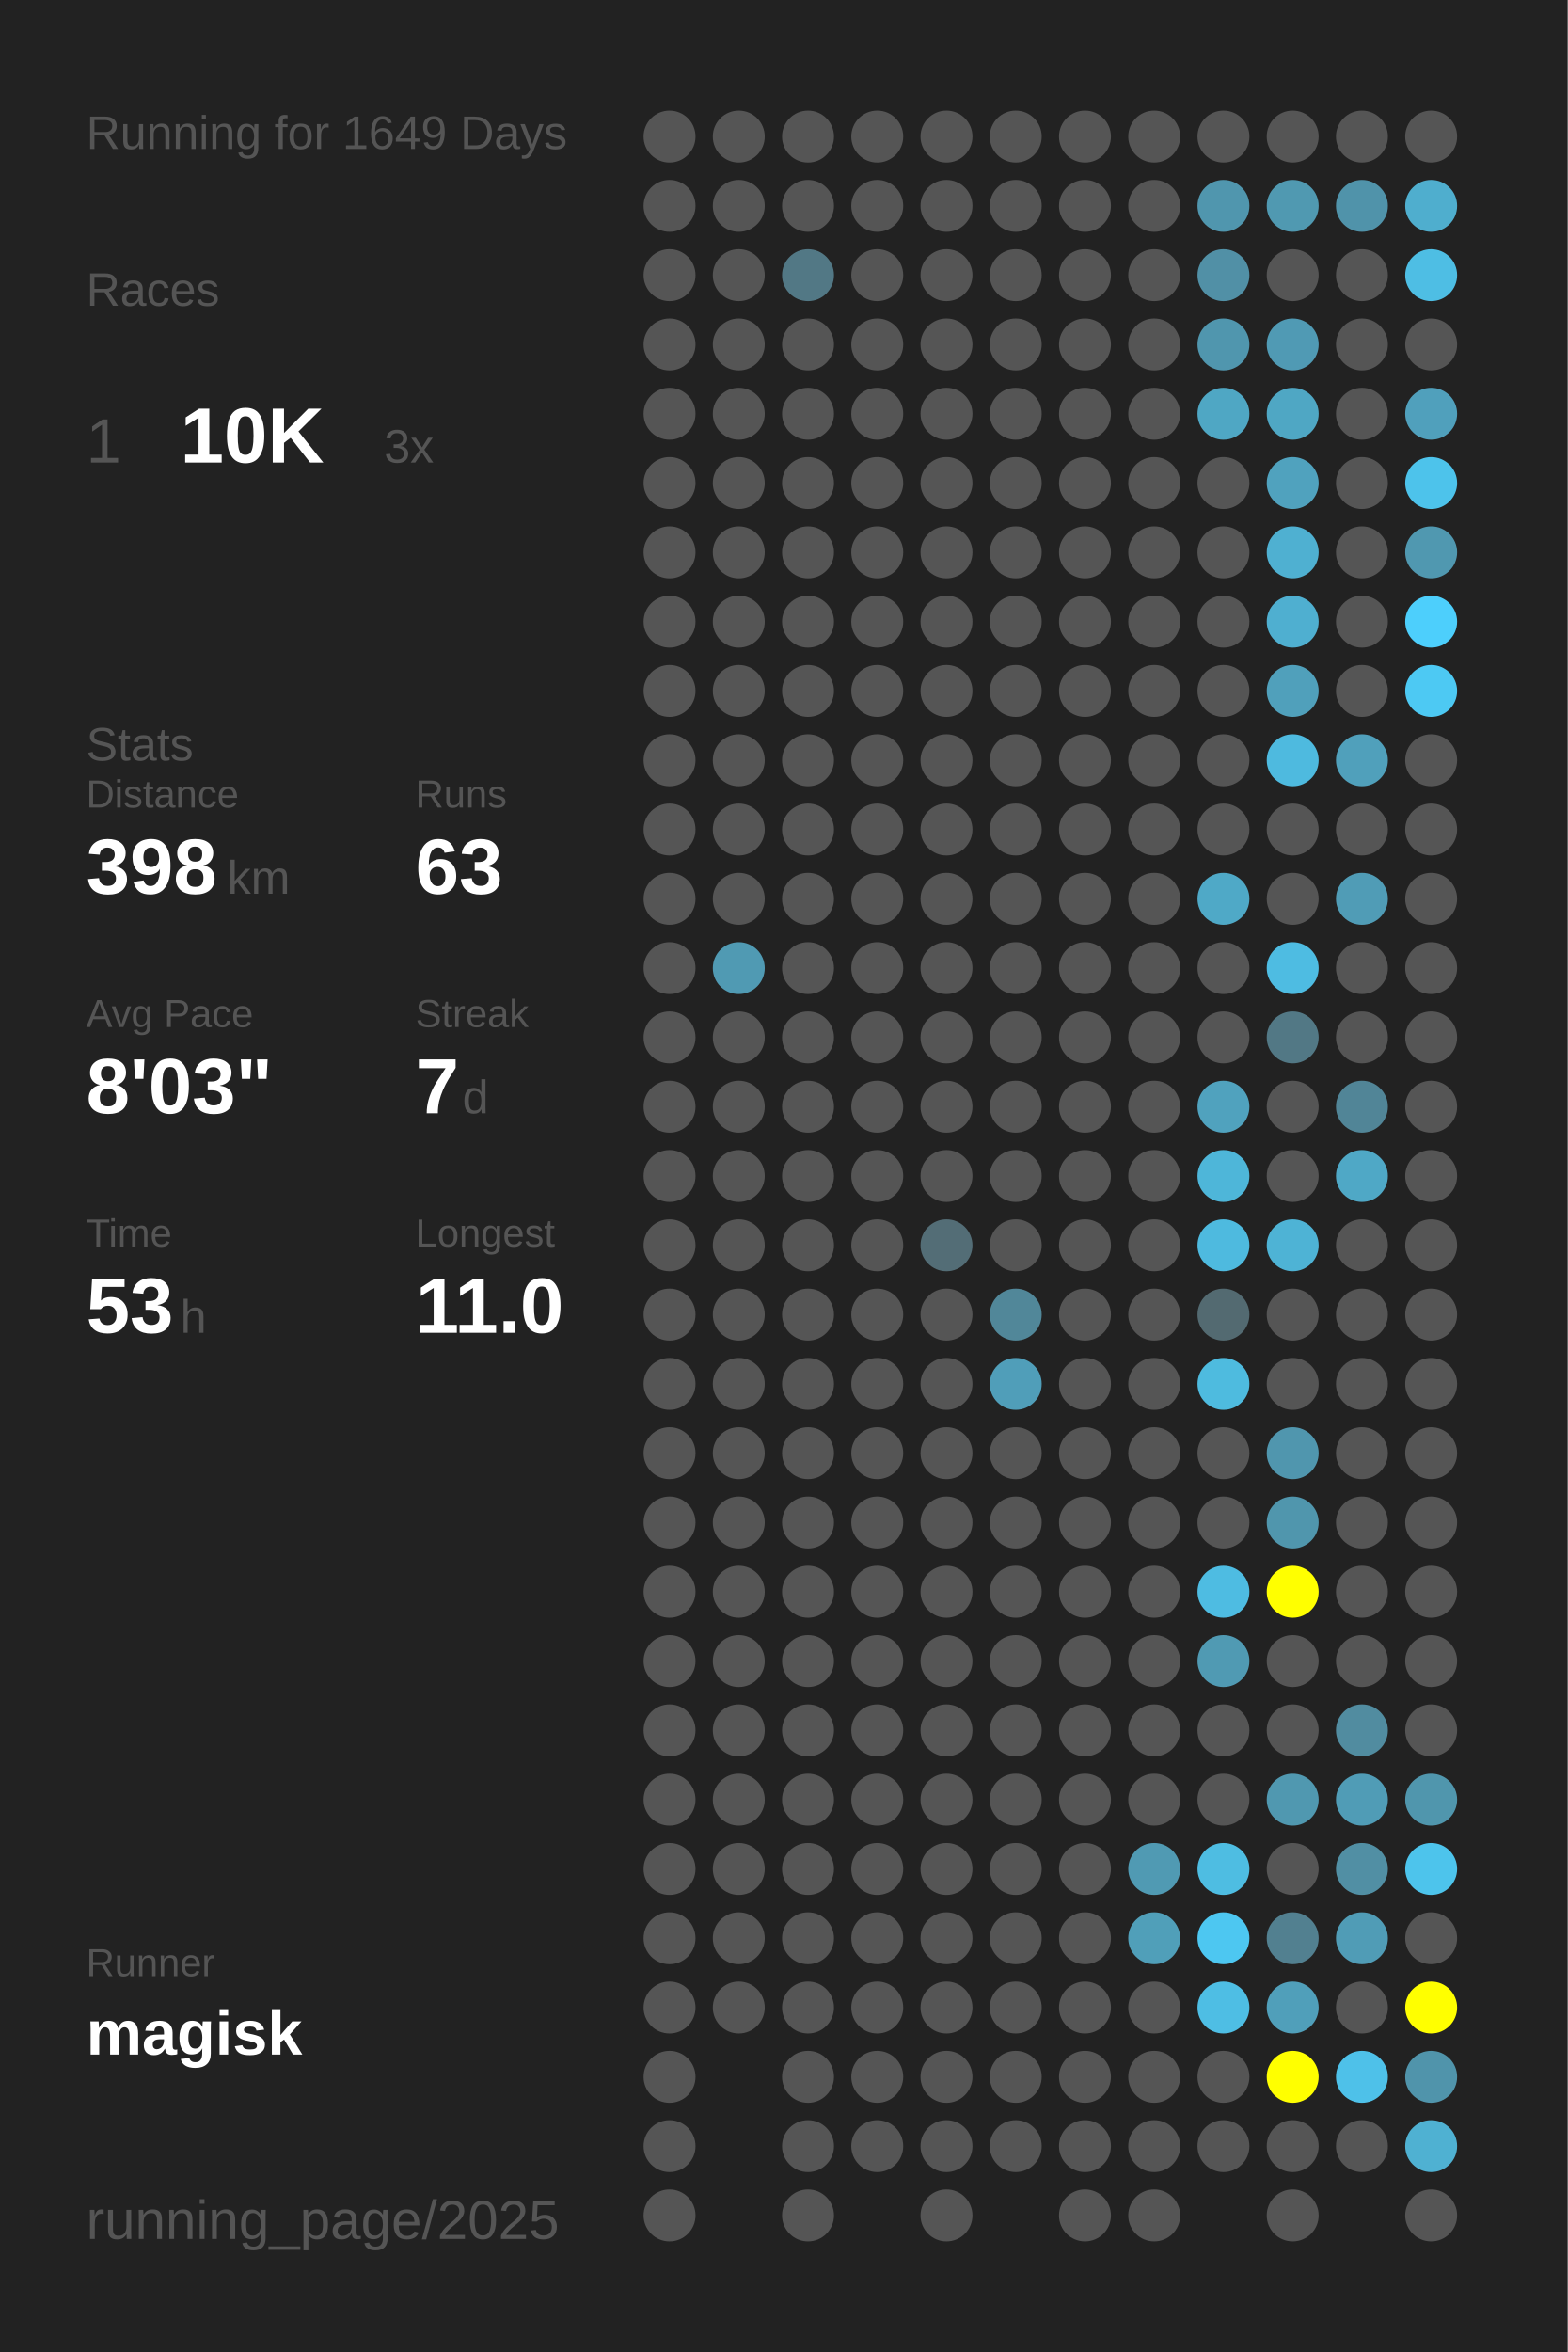
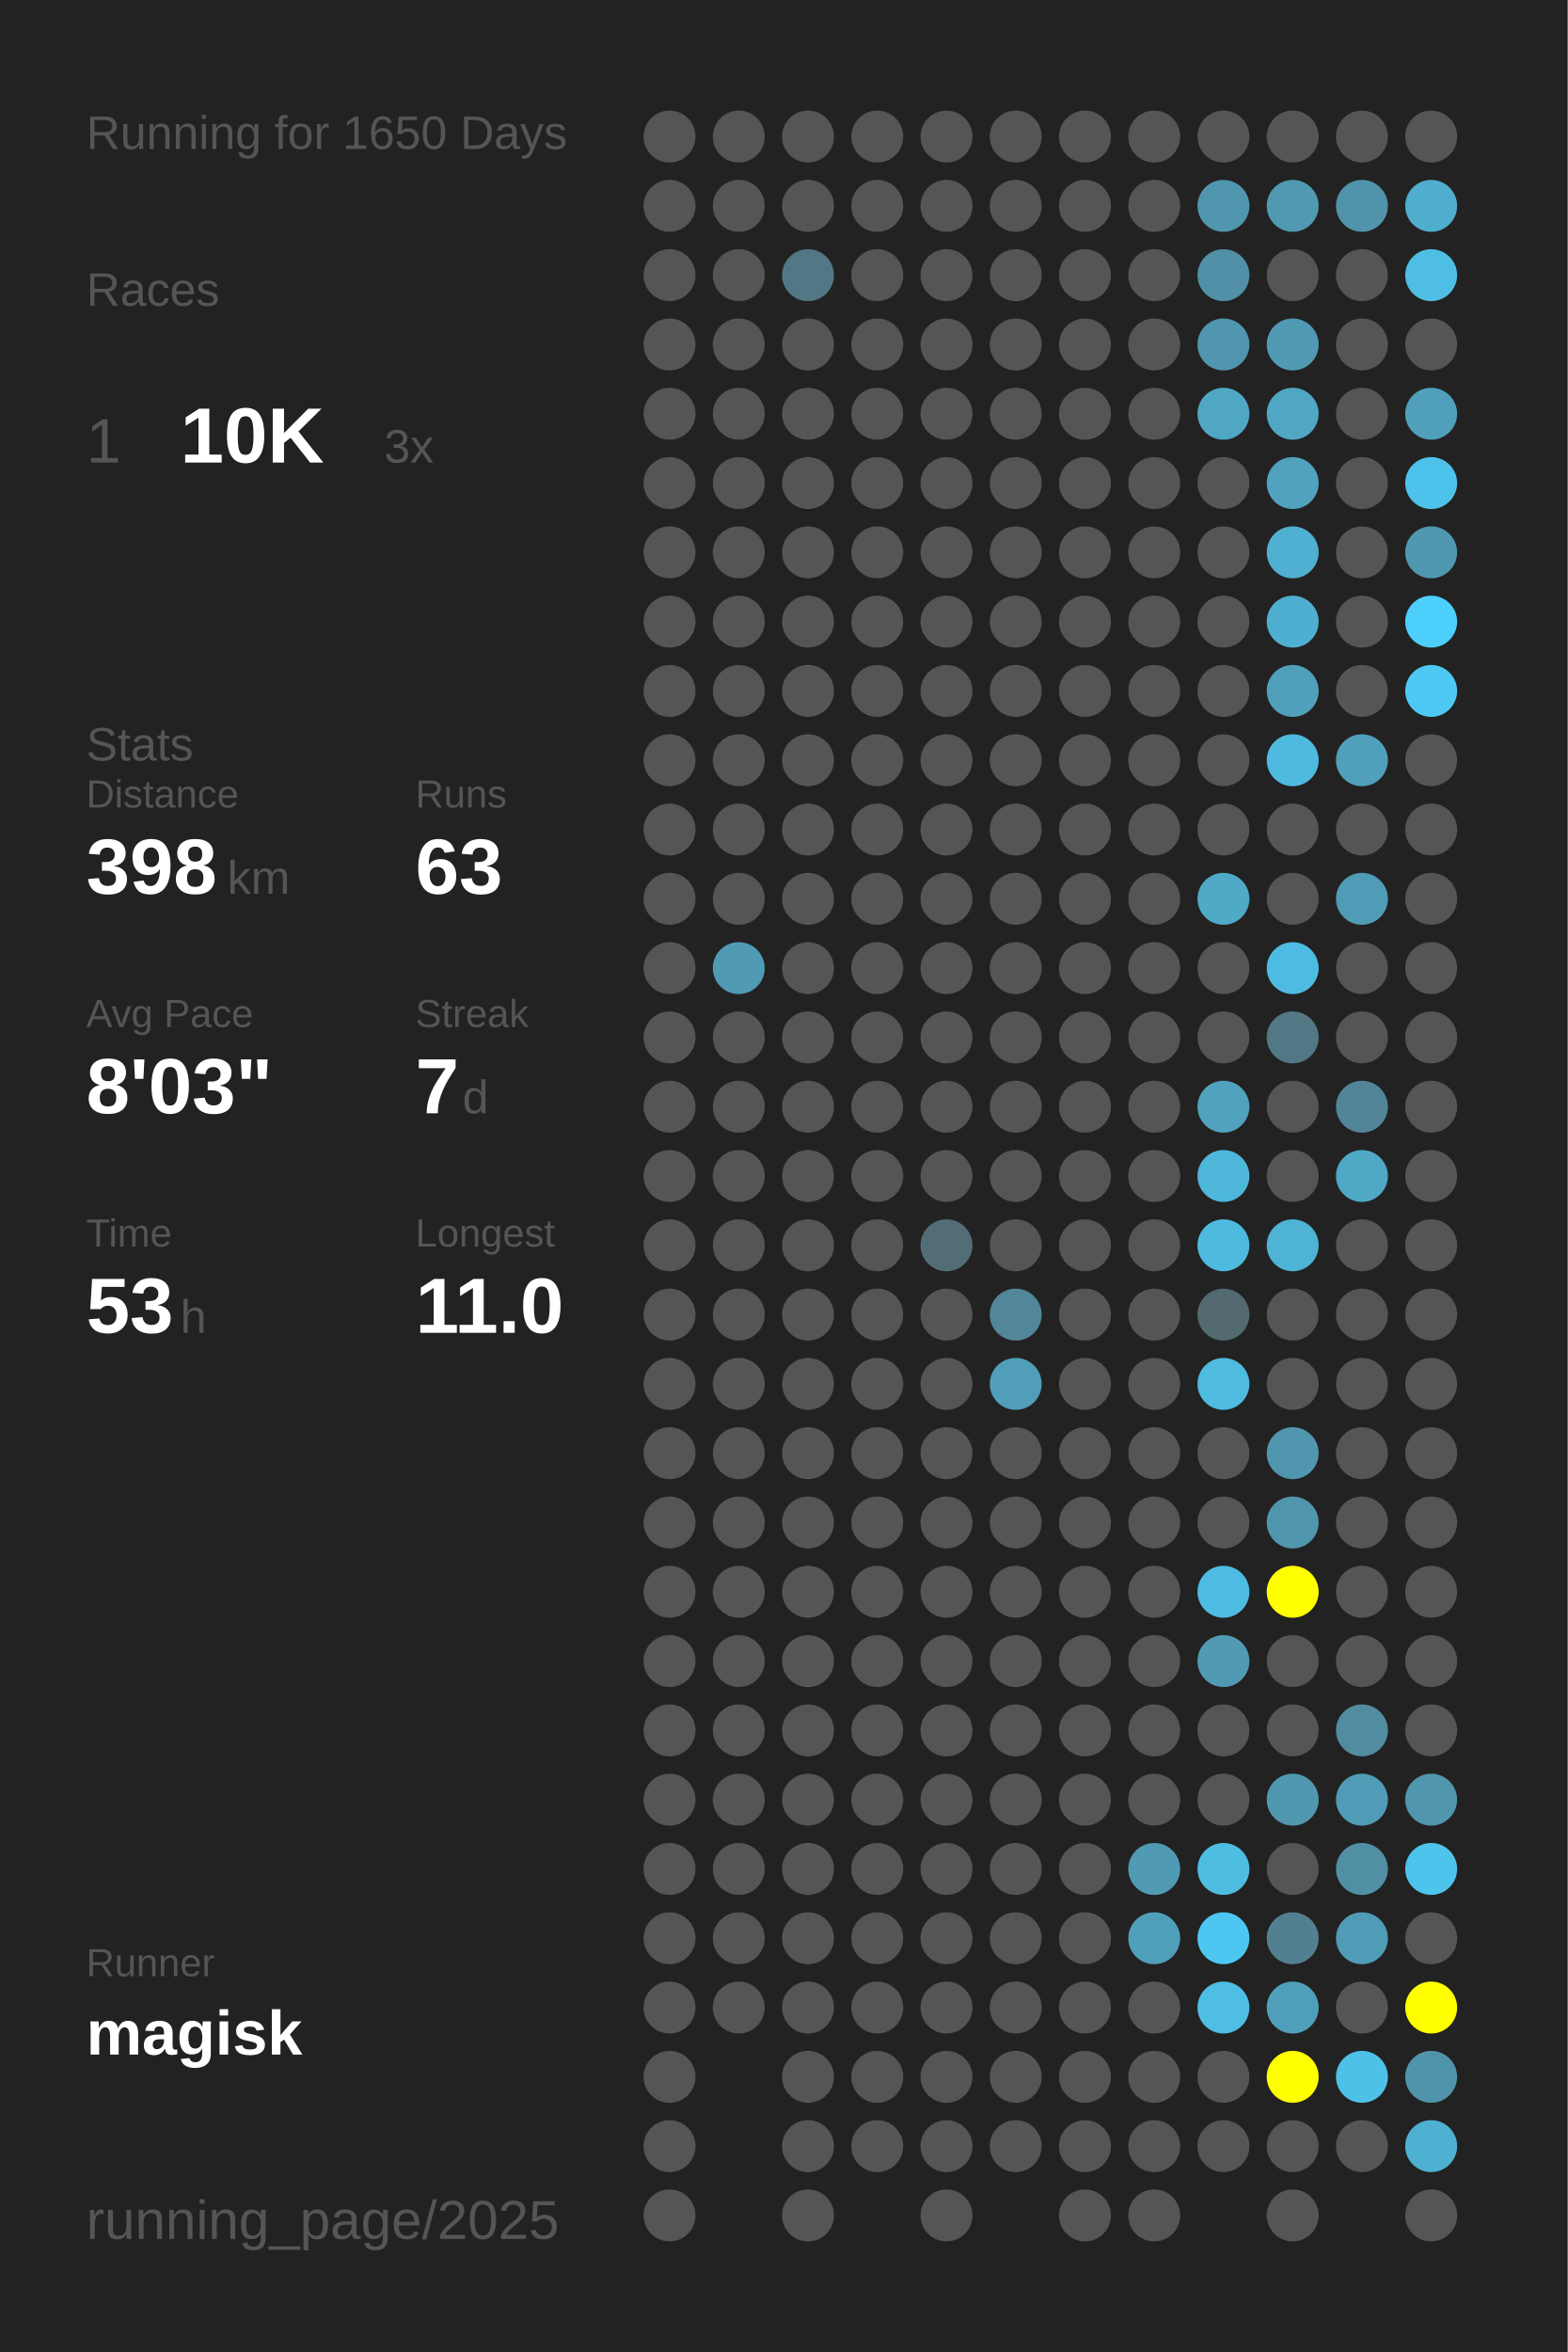
<svg xmlns="http://www.w3.org/2000/svg" baseProfile="full" height="300mm" version="1.1" viewBox="0,0,200,300" width="200mm">
  <defs />
  <rect fill="#222222" height="300" width="200" x="0" y="0" />
-   <text fill="#555555" style="font-size:6px; font-family:Arial;" x="11" y="19">Running for 1649 Days</text>
+   <text fill="#555555" style="font-size:6px; font-family:Arial;" x="11" y="19">Running for 1650 Days</text>
  <text fill="#555555" style="font-size:6px; font-family:Arial;" x="11" y="39">Races</text>
  <text fill="#555555" style="font-size:8px; font-family:Arial;" x="11" y="59">1</text>
  <text fill="#FFFFFF" style="font-size:10px; font-family:Arial; font-weight:bold;" x="23" y="59">10K</text>
  <text fill="#555555" style="font-size:6px; font-family:Arial;" x="49" y="59">3x</text>
  <text fill="#555555" style="font-size:6px; font-family:Arial;" x="11" y="97">Stats</text>
  <text fill="#555555" style="font-size:5px; font-family:Arial;" x="11" y="103">Distance</text>
  <text fill="#FFFFFF" style="font-size:10px; font-family:Arial; font-weight:bold;" x="11" y="114">398</text>
  <text fill="#555555" style="font-size:6px; font-family:Arial;" x="29" y="114">km</text>
  <text fill="#555555" style="font-size:5px; font-family:Arial;" x="53" y="103">Runs</text>
  <text fill="#FFFFFF" style="font-size:10px; font-family:Arial; font-weight:bold;" x="53" y="114">63</text>
  <text fill="#555555" style="font-size:5px; font-family:Arial;" x="11" y="131">Avg Pace</text>
  <text fill="#FFFFFF" style="font-size:10px; font-family:Arial; font-weight:bold;" x="11" y="142">8'03"</text>
  <text fill="#555555" style="font-size:5px; font-family:Arial;" x="53" y="131">Streak</text>
  <text fill="#FFFFFF" style="font-size:10px; font-family:Arial; font-weight:bold;" x="53" y="142">7</text>
  <text fill="#555555" style="font-size:6px; font-family:Arial;" x="59" y="142">d</text>
  <text fill="#555555" style="font-size:5px; font-family:Arial;" x="11" y="159">Time</text>
  <text fill="#FFFFFF" style="font-size:10px; font-family:Arial; font-weight:bold;" x="11" y="170">53</text>
  <text fill="#555555" style="font-size:6px; font-family:Arial;" x="23" y="170">h</text>
  <text fill="#555555" style="font-size:5px; font-family:Arial;" x="53" y="159">Longest</text>
  <text fill="#FFFFFF" style="font-size:10px; font-family:Arial; font-weight:bold;" x="53" y="170">11.0</text>
  <text fill="#555555" style="font-size:5px; font-family:Arial;" x="11" y="252.065">Runner</text>
  <text fill="#FFFFFF" style="font-size:8px; font-family:Arial; font-weight:bold;" x="11" y="262.065">magisk</text>
  <text fill="#555555" style="font-size:7px; font-family:Arial;" x="11" y="285.581">running_page/2025</text>
  <circle cx="85.417" cy="17.419" fill="#555555" r="3.312" />
  <circle cx="85.417" cy="26.258" fill="#555555" r="3.312" />
  <circle cx="85.417" cy="35.097" fill="#555555" r="3.312" />
  <circle cx="85.417" cy="43.935" fill="#555555" r="3.312" />
  <circle cx="85.417" cy="52.774" fill="#555555" r="3.312" />
  <circle cx="85.417" cy="61.613" fill="#555555" r="3.312" />
  <circle cx="85.417" cy="70.452" fill="#555555" r="3.312" />
  <circle cx="85.417" cy="79.29" fill="#555555" r="3.312" />
  <circle cx="85.417" cy="88.129" fill="#555555" r="3.312" />
  <circle cx="85.417" cy="96.968" fill="#555555" r="3.312" />
  <circle cx="85.417" cy="105.806" fill="#555555" r="3.312" />
  <circle cx="85.417" cy="114.645" fill="#555555" r="3.312" />
  <circle cx="85.417" cy="123.484" fill="#555555" r="3.312" />
  <circle cx="85.417" cy="132.323" fill="#555555" r="3.312" />
  <circle cx="85.417" cy="141.161" fill="#555555" r="3.312" />
  <circle cx="85.417" cy="150" fill="#555555" r="3.312" />
  <circle cx="85.417" cy="158.839" fill="#555555" r="3.312" />
  <circle cx="85.417" cy="167.677" fill="#555555" r="3.312" />
  <circle cx="85.417" cy="176.516" fill="#555555" r="3.312" />
  <circle cx="85.417" cy="185.355" fill="#555555" r="3.312" />
  <circle cx="85.417" cy="194.194" fill="#555555" r="3.312" />
  <circle cx="85.417" cy="203.032" fill="#555555" r="3.312" />
  <circle cx="85.417" cy="211.871" fill="#555555" r="3.312" />
  <circle cx="85.417" cy="220.71" fill="#555555" r="3.312" />
  <circle cx="85.417" cy="229.548" fill="#555555" r="3.312" />
  <circle cx="85.417" cy="238.387" fill="#555555" r="3.312" />
  <circle cx="85.417" cy="247.226" fill="#555555" r="3.312" />
  <circle cx="85.417" cy="256.065" fill="#555555" r="3.312" />
  <circle cx="85.417" cy="264.903" fill="#555555" r="3.312" />
  <circle cx="85.417" cy="273.742" fill="#555555" r="3.312" />
  <circle cx="85.417" cy="282.581" fill="#555555" r="3.312" />
  <circle cx="94.25" cy="17.419" fill="#555555" r="3.312" />
  <circle cx="94.25" cy="26.258" fill="#555555" r="3.312" />
  <circle cx="94.25" cy="35.097" fill="#555555" r="3.312" />
  <circle cx="94.25" cy="43.935" fill="#555555" r="3.312" />
  <circle cx="94.25" cy="52.774" fill="#555555" r="3.312" />
  <circle cx="94.25" cy="61.613" fill="#555555" r="3.312" />
  <circle cx="94.25" cy="70.452" fill="#555555" r="3.312" />
  <circle cx="94.25" cy="79.29" fill="#555555" r="3.312" />
  <circle cx="94.25" cy="88.129" fill="#555555" r="3.312" />
  <circle cx="94.25" cy="96.968" fill="#555555" r="3.312" />
  <circle cx="94.25" cy="105.806" fill="#555555" r="3.312" />
  <circle cx="94.25" cy="114.645" fill="#555555" r="3.312" />
  <circle cx="94.25" cy="123.484" fill="#509ab3" r="3.312" />
  <circle cx="94.25" cy="132.323" fill="#555555" r="3.312" />
  <circle cx="94.25" cy="141.161" fill="#555555" r="3.312" />
  <circle cx="94.25" cy="150" fill="#555555" r="3.312" />
  <circle cx="94.25" cy="158.839" fill="#555555" r="3.312" />
  <circle cx="94.25" cy="167.677" fill="#555555" r="3.312" />
  <circle cx="94.25" cy="176.516" fill="#555555" r="3.312" />
  <circle cx="94.25" cy="185.355" fill="#555555" r="3.312" />
  <circle cx="94.25" cy="194.194" fill="#555555" r="3.312" />
  <circle cx="94.25" cy="203.032" fill="#555555" r="3.312" />
  <circle cx="94.25" cy="211.871" fill="#555555" r="3.312" />
  <circle cx="94.25" cy="220.71" fill="#555555" r="3.312" />
  <circle cx="94.25" cy="229.548" fill="#555555" r="3.312" />
  <circle cx="94.25" cy="238.387" fill="#555555" r="3.312" />
  <circle cx="94.25" cy="247.226" fill="#555555" r="3.312" />
  <circle cx="94.25" cy="256.065" fill="#555555" r="3.312" />
  <circle cx="103.083" cy="17.419" fill="#555555" r="3.312" />
  <circle cx="103.083" cy="26.258" fill="#555555" r="3.312" />
  <circle cx="103.083" cy="35.097" fill="#527885" r="3.312" />
  <circle cx="103.083" cy="43.935" fill="#555555" r="3.312" />
  <circle cx="103.083" cy="52.774" fill="#555555" r="3.312" />
  <circle cx="103.083" cy="61.613" fill="#555555" r="3.312" />
  <circle cx="103.083" cy="70.452" fill="#555555" r="3.312" />
  <circle cx="103.083" cy="79.29" fill="#555555" r="3.312" />
  <circle cx="103.083" cy="88.129" fill="#555555" r="3.312" />
  <circle cx="103.083" cy="96.968" fill="#555555" r="3.312" />
  <circle cx="103.083" cy="105.806" fill="#555555" r="3.312" />
  <circle cx="103.083" cy="114.645" fill="#555555" r="3.312" />
  <circle cx="103.083" cy="123.484" fill="#555555" r="3.312" />
  <circle cx="103.083" cy="132.323" fill="#555555" r="3.312" />
  <circle cx="103.083" cy="141.161" fill="#555555" r="3.312" />
  <circle cx="103.083" cy="150" fill="#555555" r="3.312" />
  <circle cx="103.083" cy="158.839" fill="#555555" r="3.312" />
  <circle cx="103.083" cy="167.677" fill="#555555" r="3.312" />
  <circle cx="103.083" cy="176.516" fill="#555555" r="3.312" />
  <circle cx="103.083" cy="185.355" fill="#555555" r="3.312" />
  <circle cx="103.083" cy="194.194" fill="#555555" r="3.312" />
  <circle cx="103.083" cy="203.032" fill="#555555" r="3.312" />
  <circle cx="103.083" cy="211.871" fill="#555555" r="3.312" />
  <circle cx="103.083" cy="220.71" fill="#555555" r="3.312" />
  <circle cx="103.083" cy="229.548" fill="#555555" r="3.312" />
  <circle cx="103.083" cy="238.387" fill="#555555" r="3.312" />
  <circle cx="103.083" cy="247.226" fill="#555555" r="3.312" />
  <circle cx="103.083" cy="256.065" fill="#555555" r="3.312" />
  <circle cx="103.083" cy="264.903" fill="#555555" r="3.312" />
  <circle cx="103.083" cy="273.742" fill="#555555" r="3.312" />
  <circle cx="103.083" cy="282.581" fill="#555555" r="3.312" />
  <circle cx="111.917" cy="17.419" fill="#555555" r="3.312" />
  <circle cx="111.917" cy="26.258" fill="#555555" r="3.312" />
  <circle cx="111.917" cy="35.097" fill="#555555" r="3.312" />
  <circle cx="111.917" cy="43.935" fill="#555555" r="3.312" />
  <circle cx="111.917" cy="52.774" fill="#555555" r="3.312" />
  <circle cx="111.917" cy="61.613" fill="#555555" r="3.312" />
  <circle cx="111.917" cy="70.452" fill="#555555" r="3.312" />
  <circle cx="111.917" cy="79.29" fill="#555555" r="3.312" />
  <circle cx="111.917" cy="88.129" fill="#555555" r="3.312" />
  <circle cx="111.917" cy="96.968" fill="#555555" r="3.312" />
  <circle cx="111.917" cy="105.806" fill="#555555" r="3.312" />
  <circle cx="111.917" cy="114.645" fill="#555555" r="3.312" />
  <circle cx="111.917" cy="123.484" fill="#555555" r="3.312" />
  <circle cx="111.917" cy="132.323" fill="#555555" r="3.312" />
  <circle cx="111.917" cy="141.161" fill="#555555" r="3.312" />
  <circle cx="111.917" cy="150" fill="#555555" r="3.312" />
  <circle cx="111.917" cy="158.839" fill="#555555" r="3.312" />
  <circle cx="111.917" cy="167.677" fill="#555555" r="3.312" />
  <circle cx="111.917" cy="176.516" fill="#555555" r="3.312" />
  <circle cx="111.917" cy="185.355" fill="#555555" r="3.312" />
  <circle cx="111.917" cy="194.194" fill="#555555" r="3.312" />
  <circle cx="111.917" cy="203.032" fill="#555555" r="3.312" />
  <circle cx="111.917" cy="211.871" fill="#555555" r="3.312" />
  <circle cx="111.917" cy="220.71" fill="#555555" r="3.312" />
  <circle cx="111.917" cy="229.548" fill="#555555" r="3.312" />
  <circle cx="111.917" cy="238.387" fill="#555555" r="3.312" />
  <circle cx="111.917" cy="247.226" fill="#555555" r="3.312" />
  <circle cx="111.917" cy="256.065" fill="#555555" r="3.312" />
  <circle cx="111.917" cy="264.903" fill="#555555" r="3.312" />
  <circle cx="111.917" cy="273.742" fill="#555555" r="3.312" />
  <circle cx="120.75" cy="17.419" fill="#555555" r="3.312" />
  <circle cx="120.75" cy="26.258" fill="#555555" r="3.312" />
  <circle cx="120.75" cy="35.097" fill="#555555" r="3.312" />
  <circle cx="120.75" cy="43.935" fill="#555555" r="3.312" />
  <circle cx="120.75" cy="52.774" fill="#555555" r="3.312" />
  <circle cx="120.75" cy="61.613" fill="#555555" r="3.312" />
  <circle cx="120.75" cy="70.452" fill="#555555" r="3.312" />
  <circle cx="120.75" cy="79.29" fill="#555555" r="3.312" />
  <circle cx="120.75" cy="88.129" fill="#555555" r="3.312" />
  <circle cx="120.75" cy="96.968" fill="#555555" r="3.312" />
  <circle cx="120.75" cy="105.806" fill="#555555" r="3.312" />
  <circle cx="120.75" cy="114.645" fill="#555555" r="3.312" />
  <circle cx="120.75" cy="123.484" fill="#555555" r="3.312" />
  <circle cx="120.75" cy="132.323" fill="#555555" r="3.312" />
  <circle cx="120.75" cy="141.161" fill="#555555" r="3.312" />
  <circle cx="120.75" cy="150" fill="#555555" r="3.312" />
  <circle cx="120.75" cy="158.839" fill="#536d76" r="3.312" />
  <circle cx="120.75" cy="167.677" fill="#555555" r="3.312" />
  <circle cx="120.75" cy="176.516" fill="#555555" r="3.312" />
  <circle cx="120.75" cy="185.355" fill="#555555" r="3.312" />
  <circle cx="120.75" cy="194.194" fill="#555555" r="3.312" />
  <circle cx="120.75" cy="203.032" fill="#555555" r="3.312" />
  <circle cx="120.75" cy="211.871" fill="#555555" r="3.312" />
  <circle cx="120.75" cy="220.71" fill="#555555" r="3.312" />
  <circle cx="120.75" cy="229.548" fill="#555555" r="3.312" />
  <circle cx="120.75" cy="238.387" fill="#555555" r="3.312" />
  <circle cx="120.75" cy="247.226" fill="#555555" r="3.312" />
  <circle cx="120.75" cy="256.065" fill="#555555" r="3.312" />
  <circle cx="120.75" cy="264.903" fill="#555555" r="3.312" />
  <circle cx="120.75" cy="273.742" fill="#555555" r="3.312" />
  <circle cx="120.75" cy="282.581" fill="#555555" r="3.312" />
  <circle cx="129.583" cy="17.419" fill="#555555" r="3.312" />
  <circle cx="129.583" cy="26.258" fill="#555555" r="3.312" />
  <circle cx="129.583" cy="35.097" fill="#555555" r="3.312" />
  <circle cx="129.583" cy="43.935" fill="#555555" r="3.312" />
  <circle cx="129.583" cy="52.774" fill="#555555" r="3.312" />
  <circle cx="129.583" cy="61.613" fill="#555555" r="3.312" />
  <circle cx="129.583" cy="70.452" fill="#555555" r="3.312" />
  <circle cx="129.583" cy="79.29" fill="#555555" r="3.312" />
  <circle cx="129.583" cy="88.129" fill="#555555" r="3.312" />
  <circle cx="129.583" cy="96.968" fill="#555555" r="3.312" />
  <circle cx="129.583" cy="105.806" fill="#555555" r="3.312" />
  <circle cx="129.583" cy="114.645" fill="#555555" r="3.312" />
  <circle cx="129.583" cy="123.484" fill="#555555" r="3.312" />
  <circle cx="129.583" cy="132.323" fill="#555555" r="3.312" />
  <circle cx="129.583" cy="141.161" fill="#555555" r="3.312" />
  <circle cx="129.583" cy="150" fill="#555555" r="3.312" />
  <circle cx="129.583" cy="158.839" fill="#555555" r="3.312" />
  <circle cx="129.583" cy="167.677" fill="#518799" r="3.312" />
  <circle cx="129.583" cy="176.516" fill="#509eb9" r="3.312" />
  <circle cx="129.583" cy="185.355" fill="#555555" r="3.312" />
  <circle cx="129.583" cy="194.194" fill="#555555" r="3.312" />
  <circle cx="129.583" cy="203.032" fill="#555555" r="3.312" />
  <circle cx="129.583" cy="211.871" fill="#555555" r="3.312" />
  <circle cx="129.583" cy="220.71" fill="#555555" r="3.312" />
  <circle cx="129.583" cy="229.548" fill="#555555" r="3.312" />
  <circle cx="129.583" cy="238.387" fill="#555555" r="3.312" />
  <circle cx="129.583" cy="247.226" fill="#555555" r="3.312" />
  <circle cx="129.583" cy="256.065" fill="#555555" r="3.312" />
  <circle cx="129.583" cy="264.903" fill="#555555" r="3.312" />
  <circle cx="129.583" cy="273.742" fill="#555555" r="3.312" />
  <circle cx="138.417" cy="17.419" fill="#555555" r="3.312" />
  <circle cx="138.417" cy="26.258" fill="#555555" r="3.312" />
  <circle cx="138.417" cy="35.097" fill="#555555" r="3.312" />
  <circle cx="138.417" cy="43.935" fill="#555555" r="3.312" />
  <circle cx="138.417" cy="52.774" fill="#555555" r="3.312" />
  <circle cx="138.417" cy="61.613" fill="#555555" r="3.312" />
  <circle cx="138.417" cy="70.452" fill="#555555" r="3.312" />
  <circle cx="138.417" cy="79.29" fill="#555555" r="3.312" />
  <circle cx="138.417" cy="88.129" fill="#555555" r="3.312" />
  <circle cx="138.417" cy="96.968" fill="#555555" r="3.312" />
  <circle cx="138.417" cy="105.806" fill="#555555" r="3.312" />
  <circle cx="138.417" cy="114.645" fill="#555555" r="3.312" />
  <circle cx="138.417" cy="123.484" fill="#555555" r="3.312" />
  <circle cx="138.417" cy="132.323" fill="#555555" r="3.312" />
  <circle cx="138.417" cy="141.161" fill="#555555" r="3.312" />
  <circle cx="138.417" cy="150" fill="#555555" r="3.312" />
  <circle cx="138.417" cy="158.839" fill="#555555" r="3.312" />
  <circle cx="138.417" cy="167.677" fill="#555555" r="3.312" />
  <circle cx="138.417" cy="176.516" fill="#555555" r="3.312" />
  <circle cx="138.417" cy="185.355" fill="#555555" r="3.312" />
  <circle cx="138.417" cy="194.194" fill="#555555" r="3.312" />
  <circle cx="138.417" cy="203.032" fill="#555555" r="3.312" />
  <circle cx="138.417" cy="211.871" fill="#555555" r="3.312" />
  <circle cx="138.417" cy="220.71" fill="#555555" r="3.312" />
  <circle cx="138.417" cy="229.548" fill="#555555" r="3.312" />
  <circle cx="138.417" cy="238.387" fill="#555555" r="3.312" />
  <circle cx="138.417" cy="247.226" fill="#555555" r="3.312" />
  <circle cx="138.417" cy="256.065" fill="#555555" r="3.312" />
  <circle cx="138.417" cy="264.903" fill="#555555" r="3.312" />
  <circle cx="138.417" cy="273.742" fill="#555555" r="3.312" />
  <circle cx="138.417" cy="282.581" fill="#555555" r="3.312" />
  <circle cx="147.25" cy="17.419" fill="#555555" r="3.312" />
  <circle cx="147.25" cy="26.258" fill="#555555" r="3.312" />
  <circle cx="147.25" cy="35.097" fill="#555555" r="3.312" />
  <circle cx="147.25" cy="43.935" fill="#555555" r="3.312" />
  <circle cx="147.25" cy="52.774" fill="#555555" r="3.312" />
  <circle cx="147.25" cy="61.613" fill="#555555" r="3.312" />
  <circle cx="147.25" cy="70.452" fill="#555555" r="3.312" />
  <circle cx="147.25" cy="79.29" fill="#555555" r="3.312" />
  <circle cx="147.25" cy="88.129" fill="#555555" r="3.312" />
  <circle cx="147.25" cy="96.968" fill="#555555" r="3.312" />
  <circle cx="147.25" cy="105.806" fill="#555555" r="3.312" />
  <circle cx="147.25" cy="114.645" fill="#555555" r="3.312" />
  <circle cx="147.25" cy="123.484" fill="#555555" r="3.312" />
  <circle cx="147.25" cy="132.323" fill="#555555" r="3.312" />
  <circle cx="147.25" cy="141.161" fill="#555555" r="3.312" />
  <circle cx="147.25" cy="150" fill="#555555" r="3.312" />
  <circle cx="147.25" cy="158.839" fill="#555555" r="3.312" />
  <circle cx="147.25" cy="167.677" fill="#555555" r="3.312" />
  <circle cx="147.25" cy="176.516" fill="#555555" r="3.312" />
  <circle cx="147.25" cy="185.355" fill="#555555" r="3.312" />
  <circle cx="147.25" cy="194.194" fill="#555555" r="3.312" />
  <circle cx="147.25" cy="203.032" fill="#555555" r="3.312" />
  <circle cx="147.25" cy="211.871" fill="#555555" r="3.312" />
  <circle cx="147.25" cy="220.71" fill="#555555" r="3.312" />
  <circle cx="147.25" cy="229.548" fill="#555555" r="3.312" />
  <circle cx="147.25" cy="238.387" fill="#509ab3" r="3.312" />
  <circle cx="147.25" cy="247.226" fill="#509fb9" r="3.312" />
  <circle cx="147.25" cy="256.065" fill="#555555" r="3.312" />
  <circle cx="147.25" cy="264.903" fill="#555555" r="3.312" />
  <circle cx="147.25" cy="273.742" fill="#555555" r="3.312" />
  <circle cx="147.25" cy="282.581" fill="#555555" r="3.312" />
  <circle cx="156.083" cy="17.419" fill="#555555" r="3.312" />
  <circle cx="156.083" cy="26.258" fill="#5096ae" r="3.312" />
  <circle cx="156.083" cy="35.097" fill="#5190a6" r="3.312" />
  <circle cx="156.083" cy="43.935" fill="#5096ae" r="3.312" />
  <circle cx="156.083" cy="52.774" fill="#4fa7c4" r="3.312" />
  <circle cx="156.083" cy="61.613" fill="#555555" r="3.312" />
  <circle cx="156.083" cy="70.452" fill="#555555" r="3.312" />
  <circle cx="156.083" cy="79.29" fill="#555555" r="3.312" />
  <circle cx="156.083" cy="88.129" fill="#555555" r="3.312" />
  <circle cx="156.083" cy="96.968" fill="#555555" r="3.312" />
  <circle cx="156.083" cy="105.806" fill="#555555" r="3.312" />
  <circle cx="156.083" cy="114.645" fill="#4fa9c7" r="3.312" />
  <circle cx="156.083" cy="123.484" fill="#555555" r="3.312" />
  <circle cx="156.083" cy="132.323" fill="#555555" r="3.312" />
  <circle cx="156.083" cy="141.161" fill="#50a2be" r="3.312" />
  <circle cx="156.083" cy="150" fill="#4eb6d9" r="3.312" />
  <circle cx="156.083" cy="158.839" fill="#4ebadf" r="3.312" />
  <circle cx="156.083" cy="167.677" fill="#536a71" r="3.312" />
  <circle cx="156.083" cy="176.516" fill="#4ebbdf" r="3.312" />
  <circle cx="156.083" cy="185.355" fill="#555555" r="3.312" />
  <circle cx="156.083" cy="194.194" fill="#555555" r="3.312" />
  <circle cx="156.083" cy="203.032" fill="#4ebce2" r="3.312" />
  <circle cx="156.083" cy="211.871" fill="#509ab3" r="3.312" />
  <circle cx="156.083" cy="220.71" fill="#555555" r="3.312" />
  <circle cx="156.083" cy="229.548" fill="#555555" r="3.312" />
  <circle cx="156.083" cy="238.387" fill="#4ebde2" r="3.312" />
  <circle cx="156.083" cy="247.226" fill="#4dc7f1" r="3.312" />
  <circle cx="156.083" cy="256.065" fill="#4ebee4" r="3.312" />
  <circle cx="156.083" cy="264.903" fill="#555555" r="3.312" />
  <circle cx="156.083" cy="273.742" fill="#555555" r="3.312" />
  <circle cx="164.917" cy="17.419" fill="#555555" r="3.312" />
  <circle cx="164.917" cy="26.258" fill="#5099b1" r="3.312" />
  <circle cx="164.917" cy="35.097" fill="#555555" r="3.312" />
  <circle cx="164.917" cy="43.935" fill="#509ab4" r="3.312" />
  <circle cx="164.917" cy="52.774" fill="#4fa7c4" r="3.312" />
  <circle cx="164.917" cy="61.613" fill="#50a2be" r="3.312" />
  <circle cx="164.917" cy="70.452" fill="#4fb0d1" r="3.312" />
  <circle cx="164.917" cy="79.29" fill="#4fafd0" r="3.312" />
  <circle cx="164.917" cy="88.129" fill="#50a0bb" r="3.312" />
  <circle cx="164.917" cy="96.968" fill="#4ebadf" r="3.312" />
  <circle cx="164.917" cy="105.806" fill="#555555" r="3.312" />
  <circle cx="164.917" cy="114.645" fill="#555555" r="3.312" />
  <circle cx="164.917" cy="123.484" fill="#4ebce2" r="3.312" />
  <circle cx="164.917" cy="132.323" fill="#527885" r="3.312" />
  <circle cx="164.917" cy="141.161" fill="#555555" r="3.312" />
  <circle cx="164.917" cy="150" fill="#555555" r="3.312" />
  <circle cx="164.917" cy="158.839" fill="#4eb3d5" r="3.312" />
  <circle cx="164.917" cy="167.677" fill="#555555" r="3.312" />
  <circle cx="164.917" cy="176.516" fill="#555555" r="3.312" />
  <circle cx="164.917" cy="185.355" fill="#5096ae" r="3.312" />
  <circle cx="164.917" cy="194.194" fill="#5096ad" r="3.312" />
  <circle cx="164.917" cy="203.032" fill="#FFFF00" r="3.312" />
  <circle cx="164.917" cy="211.871" fill="#555555" r="3.312" />
  <circle cx="164.917" cy="220.71" fill="#555555" r="3.312" />
  <circle cx="164.917" cy="229.548" fill="#5098b0" r="3.312" />
  <circle cx="164.917" cy="238.387" fill="#555555" r="3.312" />
  <circle cx="164.917" cy="247.226" fill="#528090" r="3.312" />
  <circle cx="164.917" cy="256.065" fill="#509fba" r="3.312" />
  <circle cx="164.917" cy="264.903" fill="#FFFF00" r="3.312" />
  <circle cx="164.917" cy="273.742" fill="#555555" r="3.312" />
  <circle cx="164.917" cy="282.581" fill="#555555" r="3.312" />
  <circle cx="173.75" cy="17.419" fill="#555555" r="3.312" />
  <circle cx="173.75" cy="26.258" fill="#5093aa" r="3.312" />
  <circle cx="173.75" cy="35.097" fill="#555555" r="3.312" />
  <circle cx="173.75" cy="43.935" fill="#555555" r="3.312" />
  <circle cx="173.75" cy="52.774" fill="#555555" r="3.312" />
  <circle cx="173.75" cy="61.613" fill="#555555" r="3.312" />
  <circle cx="173.75" cy="70.452" fill="#555555" r="3.312" />
  <circle cx="173.75" cy="79.29" fill="#555555" r="3.312" />
  <circle cx="173.75" cy="88.129" fill="#555555" r="3.312" />
  <circle cx="173.75" cy="96.968" fill="#50a0bb" r="3.312" />
  <circle cx="173.75" cy="105.806" fill="#555555" r="3.312" />
  <circle cx="173.75" cy="114.645" fill="#509cb6" r="3.312" />
  <circle cx="173.75" cy="123.484" fill="#555555" r="3.312" />
  <circle cx="173.75" cy="132.323" fill="#555555" r="3.312" />
  <circle cx="173.75" cy="141.161" fill="#518597" r="3.312" />
  <circle cx="173.75" cy="150" fill="#4fa8c6" r="3.312" />
  <circle cx="173.75" cy="158.839" fill="#555555" r="3.312" />
  <circle cx="173.75" cy="167.677" fill="#555555" r="3.312" />
  <circle cx="173.75" cy="176.516" fill="#555555" r="3.312" />
  <circle cx="173.75" cy="185.355" fill="#555555" r="3.312" />
  <circle cx="173.75" cy="194.194" fill="#555555" r="3.312" />
  <circle cx="173.75" cy="203.032" fill="#555555" r="3.312" />
  <circle cx="173.75" cy="211.871" fill="#555555" r="3.312" />
  <circle cx="173.75" cy="220.71" fill="#518ca0" r="3.312" />
  <circle cx="173.75" cy="229.548" fill="#509cb6" r="3.312" />
  <circle cx="173.75" cy="238.387" fill="#518fa4" r="3.312" />
  <circle cx="173.75" cy="247.226" fill="#509cb6" r="3.312" />
  <circle cx="173.75" cy="256.065" fill="#555555" r="3.312" />
  <circle cx="173.75" cy="264.903" fill="#4ec1e9" r="3.312" />
  <circle cx="173.75" cy="273.742" fill="#555555" r="3.312" />
  <circle cx="182.583" cy="17.419" fill="#555555" r="3.312" />
  <circle cx="182.583" cy="26.258" fill="#4faece" r="3.312" />
  <circle cx="182.583" cy="35.097" fill="#4ebee4" r="3.312" />
  <circle cx="182.583" cy="43.935" fill="#555555" r="3.312" />
  <circle cx="182.583" cy="52.774" fill="#50a0bc" r="3.312" />
  <circle cx="182.583" cy="61.613" fill="#4dc3eb" r="3.312" />
  <circle cx="182.583" cy="70.452" fill="#5098b0" r="3.312" />
  <circle cx="182.583" cy="79.29" fill="#4dcffc" r="3.312" />
  <circle cx="182.583" cy="88.129" fill="#4dc9f3" r="3.312" />
  <circle cx="182.583" cy="96.968" fill="#555555" r="3.312" />
  <circle cx="182.583" cy="105.806" fill="#555555" r="3.312" />
  <circle cx="182.583" cy="114.645" fill="#555555" r="3.312" />
  <circle cx="182.583" cy="123.484" fill="#555555" r="3.312" />
  <circle cx="182.583" cy="132.323" fill="#555555" r="3.312" />
  <circle cx="182.583" cy="141.161" fill="#555555" r="3.312" />
  <circle cx="182.583" cy="150" fill="#555555" r="3.312" />
  <circle cx="182.583" cy="158.839" fill="#555555" r="3.312" />
  <circle cx="182.583" cy="167.677" fill="#555555" r="3.312" />
  <circle cx="182.583" cy="176.516" fill="#555555" r="3.312" />
  <circle cx="182.583" cy="185.355" fill="#555555" r="3.312" />
  <circle cx="182.583" cy="194.194" fill="#555555" r="3.312" />
  <circle cx="182.583" cy="203.032" fill="#555555" r="3.312" />
  <circle cx="182.583" cy="211.871" fill="#555555" r="3.312" />
  <circle cx="182.583" cy="220.71" fill="#555555" r="3.312" />
  <circle cx="182.583" cy="229.548" fill="#5096ad" r="3.312" />
  <circle cx="182.583" cy="238.387" fill="#4dc4ec" r="3.312" />
  <circle cx="182.583" cy="247.226" fill="#555555" r="3.312" />
  <circle cx="182.583" cy="256.065" fill="#FFFF00" r="3.312" />
  <circle cx="182.583" cy="264.903" fill="#5094ab" r="3.312" />
  <circle cx="182.583" cy="273.742" fill="#4fb1d2" r="3.312" />
  <circle cx="182.583" cy="282.581" fill="#555555" r="3.312" />
</svg>
